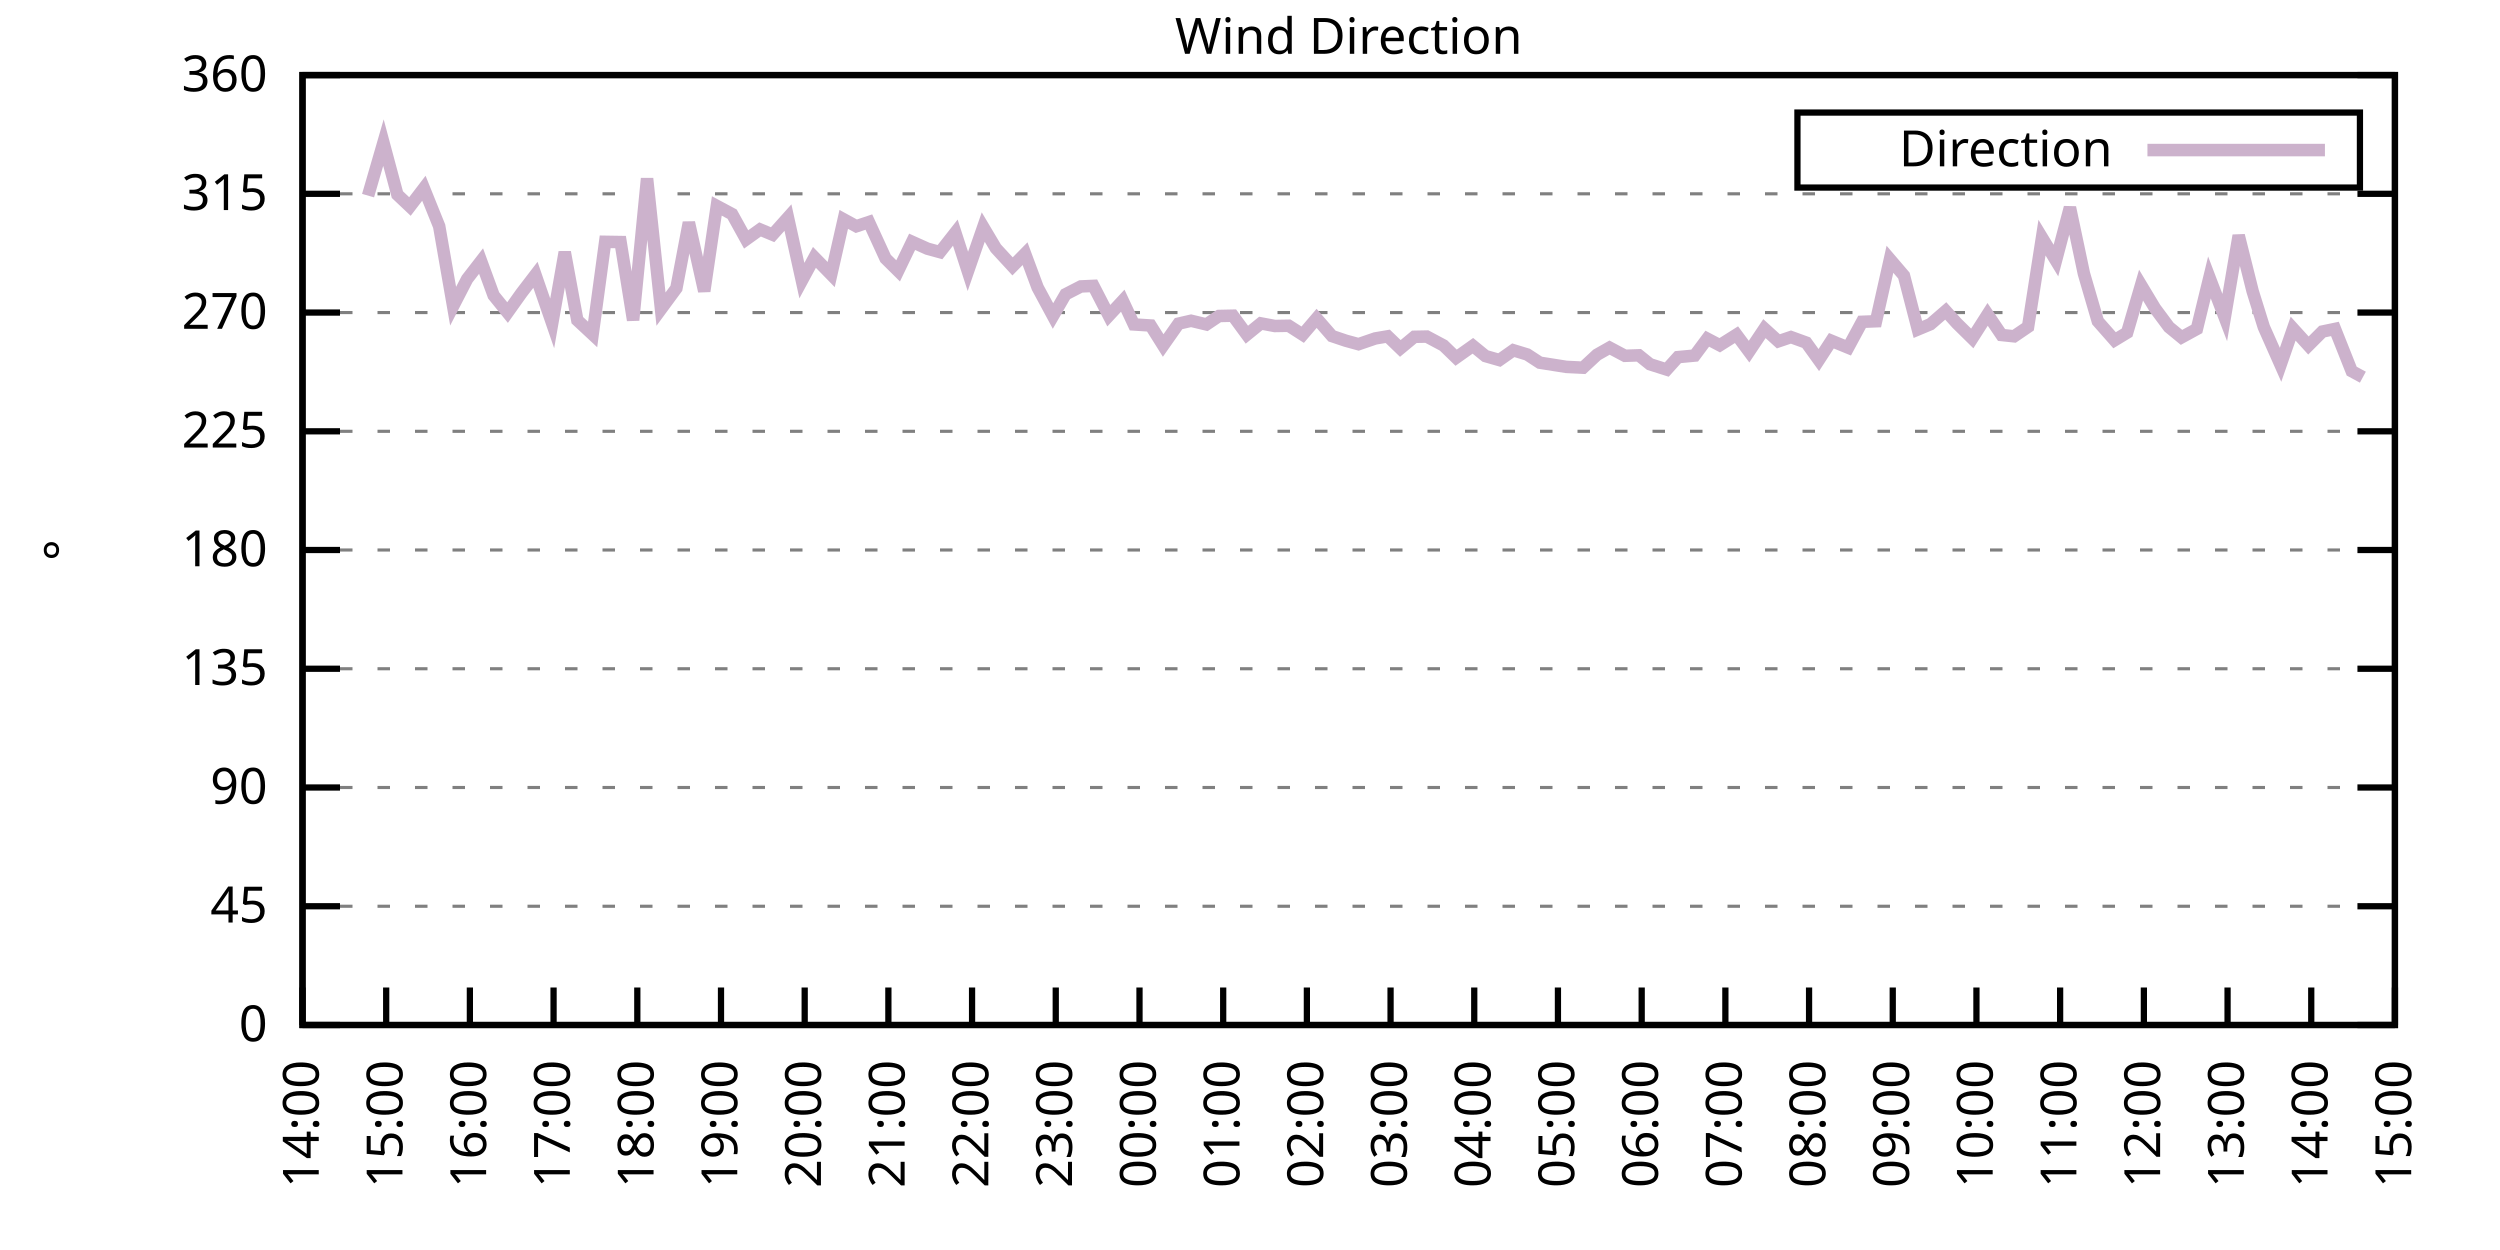
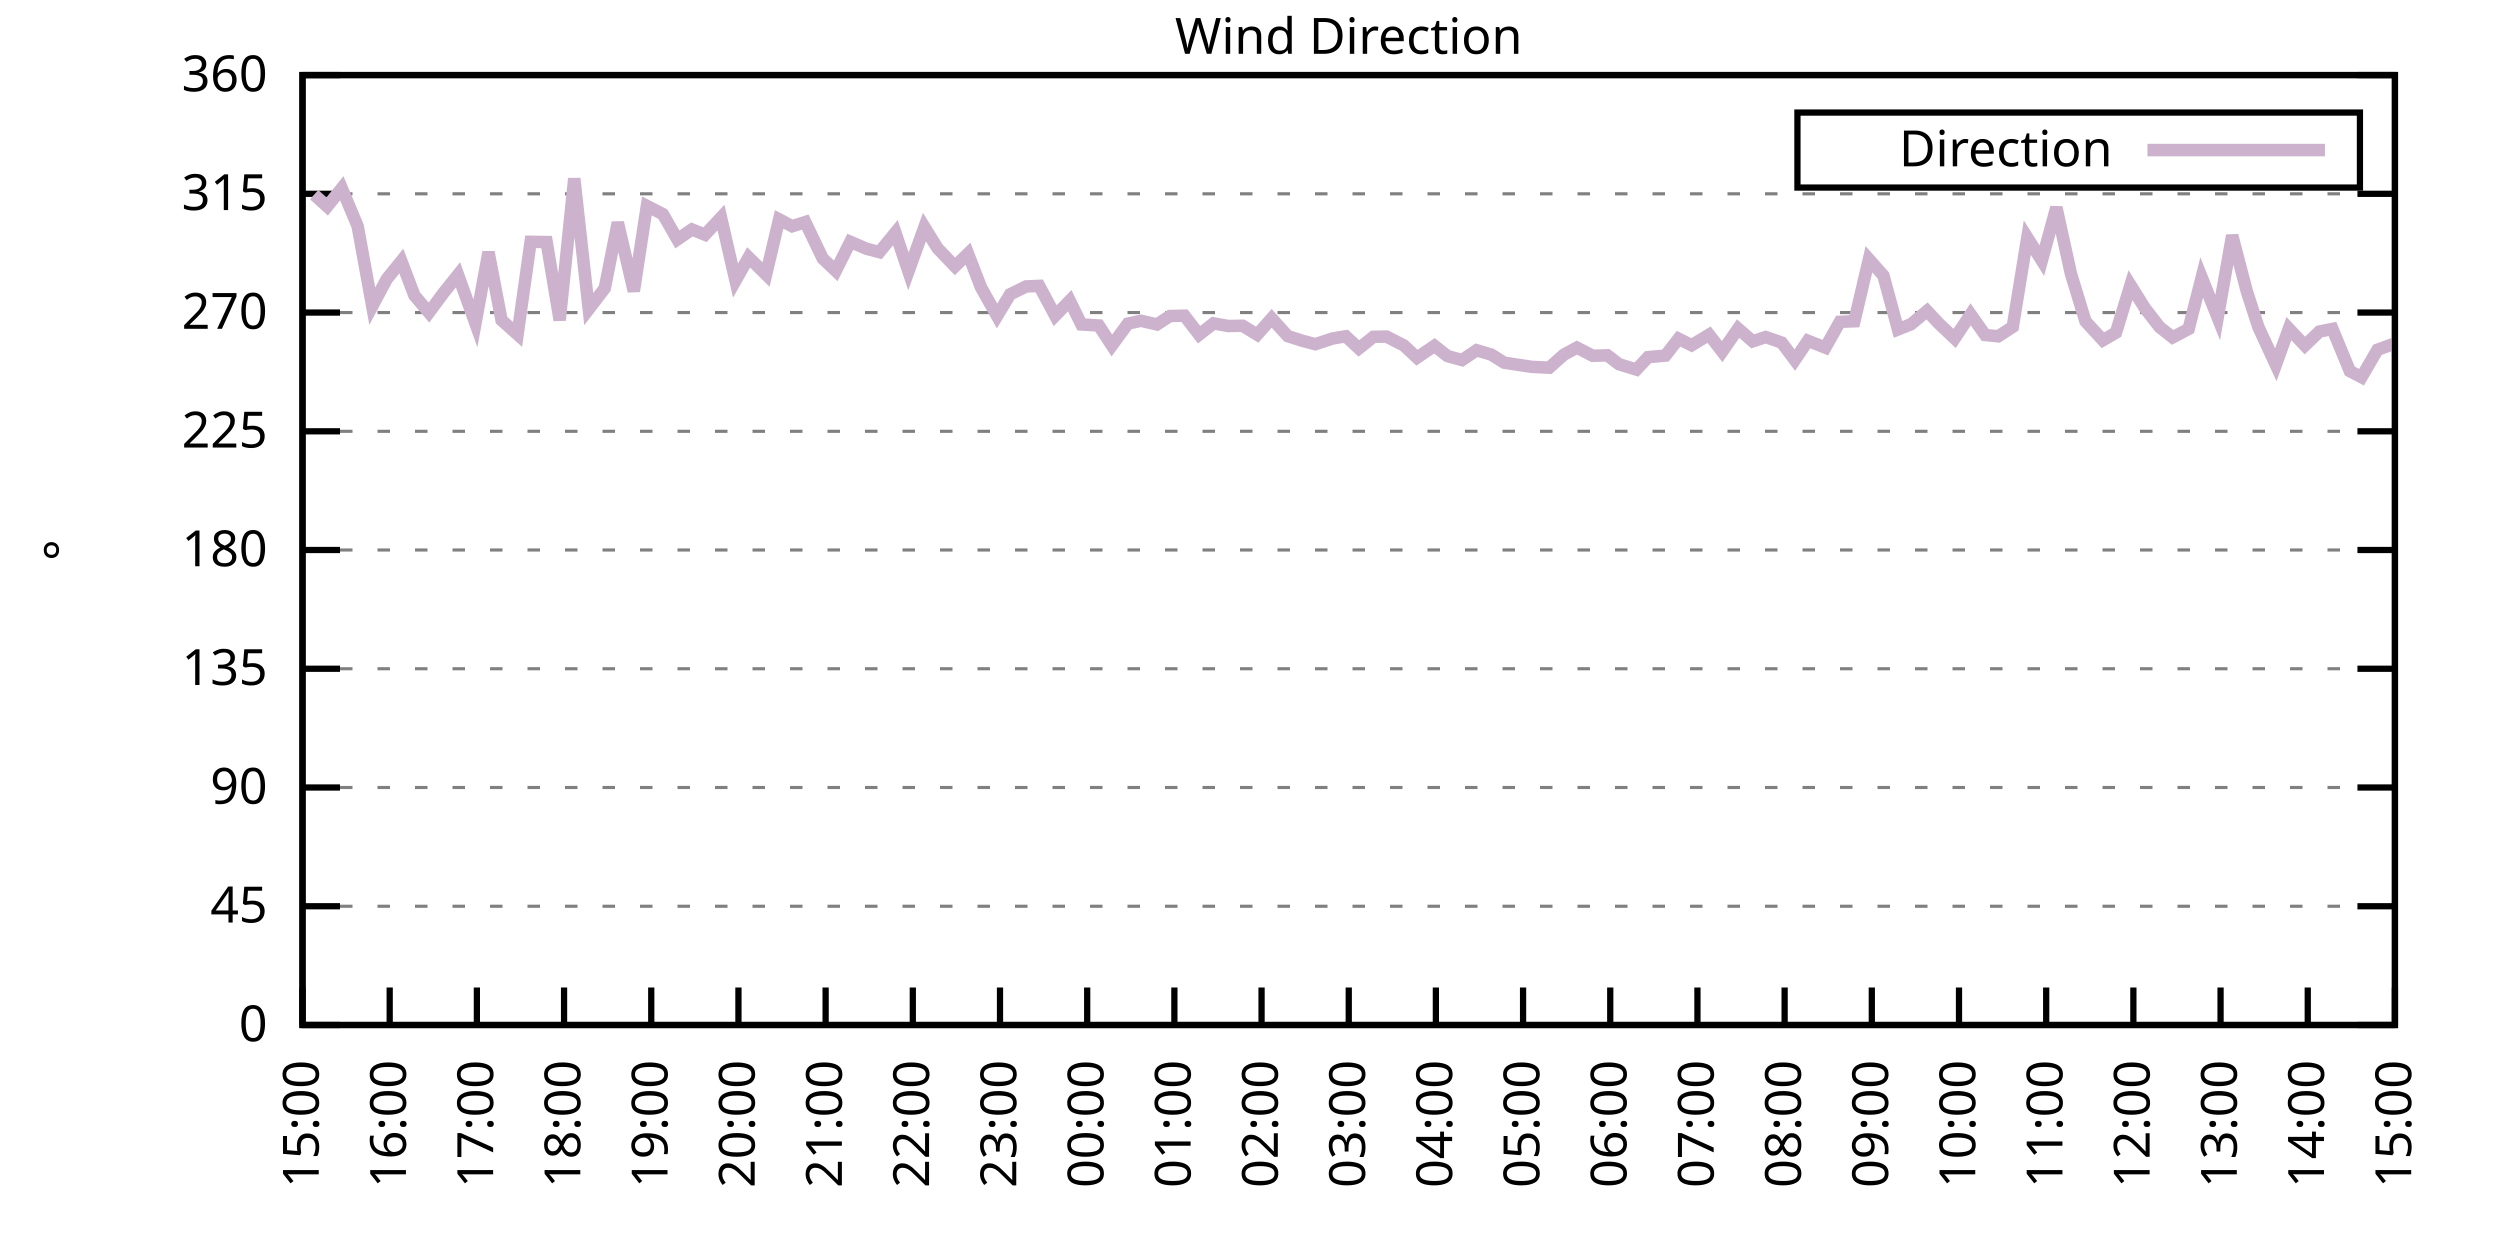
<svg xmlns="http://www.w3.org/2000/svg" xmlns:xlink="http://www.w3.org/1999/xlink" width="400" height="200" viewBox="0 0 400 200">
  <g id="gnuplot_canvas">
    <rect x="0" y="0" width="400" height="200" fill="none" />
    <defs>
      <circle id="gpDot" r="0.5" stroke-width="0.5" stroke="currentColor" />
      <path id="gpPt0" stroke-width="0.333" stroke="currentColor" d="M-1,0 h2 M0,-1 v2" />
      <path id="gpPt1" stroke-width="0.333" stroke="currentColor" d="M-1,-1 L1,1 M1,-1 L-1,1" />
      <path id="gpPt2" stroke-width="0.333" stroke="currentColor" d="M-1,0 L1,0 M0,-1 L0,1 M-1,-1 L1,1 M-1,1 L1,-1" />
      <rect id="gpPt3" stroke-width="0.333" stroke="currentColor" x="-1" y="-1" width="2" height="2" />
      <rect id="gpPt4" stroke-width="0.333" stroke="currentColor" fill="currentColor" x="-1" y="-1" width="2" height="2" />
      <circle id="gpPt5" stroke-width="0.333" stroke="currentColor" cx="0" cy="0" r="1" />
      <use xlink:href="#gpPt5" id="gpPt6" fill="currentColor" stroke="none" />
      <path id="gpPt7" stroke-width="0.333" stroke="currentColor" d="M0,-1.33 L-1.33,0.67 L1.33,0.67 z" />
      <use xlink:href="#gpPt7" id="gpPt8" fill="currentColor" stroke="none" />
      <use xlink:href="#gpPt7" id="gpPt9" stroke="currentColor" transform="rotate(180)" />
      <use xlink:href="#gpPt9" id="gpPt10" fill="currentColor" stroke="none" />
      <use xlink:href="#gpPt3" id="gpPt11" stroke="currentColor" transform="rotate(45)" />
      <use xlink:href="#gpPt11" id="gpPt12" fill="currentColor" stroke="none" />
      <path id="gpPt13" stroke-width="0.333" stroke="currentColor" d="M0,1.330 L1.265,0.411 L0.782,-1.067 L-0.782,-1.076 L-1.265,0.411 z" />
      <use xlink:href="#gpPt13" id="gpPt14" fill="currentColor" stroke="none" />
      <filter id="textbox" filterUnits="objectBoundingBox" x="0" y="0" height="1" width="1">
        <feFlood flood-color="white" flood-opacity="1" result="bgnd" />
        <feComposite in="SourceGraphic" in2="bgnd" operator="atop" />
      </filter>
      <filter id="greybox" filterUnits="objectBoundingBox" x="0" y="0" height="1" width="1">
        <feFlood flood-color="lightgrey" flood-opacity="1" result="grey" />
        <feComposite in="SourceGraphic" in2="grey" operator="atop" />
      </filter>
    </defs>
    <g fill="none" color="white" stroke="currentColor" stroke-width="1.00" stroke-linecap="butt" stroke-linejoin="miter">
</g>
    <g fill="none" color="black" stroke="currentColor" stroke-width="1.00" stroke-linecap="butt" stroke-linejoin="miter">
      <g stroke="none" shape-rendering="crispEdges">
        <polygon fill="rgb(255, 255, 255)" points="48.40,164.00 383.18,164.00 383.18,12.02 48.40,12.02 " />
      </g>
    </g>
    <g fill="none" color="black" stroke="currentColor" stroke-width="1.00" stroke-linecap="butt" stroke-linejoin="miter">
</g>
    <g fill="none" color="black" stroke="black" stroke-width="0.50" stroke-linecap="butt" stroke-linejoin="miter">
</g>
    <g fill="none" color="gray" stroke="currentColor" stroke-width="0.50" stroke-linecap="butt" stroke-linejoin="miter">
      <path stroke="gray" stroke-dasharray="2,4" class="gridline" d="M48.40,164.00 L383.19,164.00  " />
    </g>
    <g fill="none" color="gray" stroke="gray" stroke-width="1.00" stroke-linecap="butt" stroke-linejoin="miter">
</g>
    <g fill="none" color="black" stroke="currentColor" stroke-width="1.00" stroke-linecap="butt" stroke-linejoin="miter">
      <path stroke="black" d="M48.40,164.00 L54.40,164.00 M383.19,164.00 L377.19,164.00  " />
      <g transform="translate(42.80,166.60)" stroke="none" fill="black" font-family="Sans" font-size="8.00" text-anchor="end">
        <text>
          <tspan font-family="Sans"> 0</tspan>
        </text>
      </g>
    </g>
    <g fill="none" color="black" stroke="currentColor" stroke-width="1.00" stroke-linecap="butt" stroke-linejoin="miter">
</g>
    <g fill="none" color="black" stroke="black" stroke-width="0.50" stroke-linecap="butt" stroke-linejoin="miter">
</g>
    <g fill="none" color="gray" stroke="currentColor" stroke-width="0.50" stroke-linecap="butt" stroke-linejoin="miter">
      <path stroke="gray" stroke-dasharray="2,4" class="gridline" d="M48.40,145.00 L383.19,145.00  " />
    </g>
    <g fill="none" color="gray" stroke="gray" stroke-width="1.00" stroke-linecap="butt" stroke-linejoin="miter">
</g>
    <g fill="none" color="black" stroke="currentColor" stroke-width="1.00" stroke-linecap="butt" stroke-linejoin="miter">
      <path stroke="black" d="M48.40,145.00 L54.40,145.00 M383.19,145.00 L377.19,145.00  " />
      <g transform="translate(42.80,147.60)" stroke="none" fill="black" font-family="Sans" font-size="8.00" text-anchor="end">
        <text>
          <tspan font-family="Sans"> 45</tspan>
        </text>
      </g>
    </g>
    <g fill="none" color="black" stroke="currentColor" stroke-width="1.00" stroke-linecap="butt" stroke-linejoin="miter">
</g>
    <g fill="none" color="black" stroke="black" stroke-width="0.50" stroke-linecap="butt" stroke-linejoin="miter">
</g>
    <g fill="none" color="gray" stroke="currentColor" stroke-width="0.50" stroke-linecap="butt" stroke-linejoin="miter">
      <path stroke="gray" stroke-dasharray="2,4" class="gridline" d="M48.40,126.00 L383.19,126.00  " />
    </g>
    <g fill="none" color="gray" stroke="gray" stroke-width="1.00" stroke-linecap="butt" stroke-linejoin="miter">
</g>
    <g fill="none" color="black" stroke="currentColor" stroke-width="1.00" stroke-linecap="butt" stroke-linejoin="miter">
      <path stroke="black" d="M48.40,126.00 L54.40,126.00 M383.19,126.00 L377.19,126.00  " />
      <g transform="translate(42.80,128.60)" stroke="none" fill="black" font-family="Sans" font-size="8.00" text-anchor="end">
        <text>
          <tspan font-family="Sans"> 90</tspan>
        </text>
      </g>
    </g>
    <g fill="none" color="black" stroke="currentColor" stroke-width="1.00" stroke-linecap="butt" stroke-linejoin="miter">
</g>
    <g fill="none" color="black" stroke="black" stroke-width="0.50" stroke-linecap="butt" stroke-linejoin="miter">
</g>
    <g fill="none" color="gray" stroke="currentColor" stroke-width="0.50" stroke-linecap="butt" stroke-linejoin="miter">
      <path stroke="gray" stroke-dasharray="2,4" class="gridline" d="M48.40,107.00 L383.19,107.00  " />
    </g>
    <g fill="none" color="gray" stroke="gray" stroke-width="1.00" stroke-linecap="butt" stroke-linejoin="miter">
</g>
    <g fill="none" color="black" stroke="currentColor" stroke-width="1.00" stroke-linecap="butt" stroke-linejoin="miter">
      <path stroke="black" d="M48.40,107.00 L54.40,107.00 M383.19,107.00 L377.19,107.00  " />
      <g transform="translate(42.80,109.60)" stroke="none" fill="black" font-family="Sans" font-size="8.00" text-anchor="end">
        <text>
          <tspan font-family="Sans"> 135</tspan>
        </text>
      </g>
    </g>
    <g fill="none" color="black" stroke="currentColor" stroke-width="1.00" stroke-linecap="butt" stroke-linejoin="miter">
</g>
    <g fill="none" color="black" stroke="black" stroke-width="0.50" stroke-linecap="butt" stroke-linejoin="miter">
</g>
    <g fill="none" color="gray" stroke="currentColor" stroke-width="0.50" stroke-linecap="butt" stroke-linejoin="miter">
      <path stroke="gray" stroke-dasharray="2,4" class="gridline" d="M48.40,88.00 L383.19,88.00  " />
    </g>
    <g fill="none" color="gray" stroke="gray" stroke-width="1.00" stroke-linecap="butt" stroke-linejoin="miter">
</g>
    <g fill="none" color="black" stroke="currentColor" stroke-width="1.00" stroke-linecap="butt" stroke-linejoin="miter">
      <path stroke="black" d="M48.40,88.00 L54.40,88.00 M383.19,88.00 L377.19,88.00  " />
      <g transform="translate(42.80,90.60)" stroke="none" fill="black" font-family="Sans" font-size="8.00" text-anchor="end">
        <text>
          <tspan font-family="Sans"> 180</tspan>
        </text>
      </g>
    </g>
    <g fill="none" color="black" stroke="currentColor" stroke-width="1.00" stroke-linecap="butt" stroke-linejoin="miter">
</g>
    <g fill="none" color="black" stroke="black" stroke-width="0.50" stroke-linecap="butt" stroke-linejoin="miter">
</g>
    <g fill="none" color="gray" stroke="currentColor" stroke-width="0.50" stroke-linecap="butt" stroke-linejoin="miter">
      <path stroke="gray" stroke-dasharray="2,4" class="gridline" d="M48.40,69.01 L383.19,69.01  " />
    </g>
    <g fill="none" color="gray" stroke="gray" stroke-width="1.00" stroke-linecap="butt" stroke-linejoin="miter">
</g>
    <g fill="none" color="black" stroke="currentColor" stroke-width="1.00" stroke-linecap="butt" stroke-linejoin="miter">
      <path stroke="black" d="M48.40,69.01 L54.40,69.01 M383.19,69.01 L377.19,69.01  " />
      <g transform="translate(42.80,71.61)" stroke="none" fill="black" font-family="Sans" font-size="8.00" text-anchor="end">
        <text>
          <tspan font-family="Sans"> 225</tspan>
        </text>
      </g>
    </g>
    <g fill="none" color="black" stroke="currentColor" stroke-width="1.00" stroke-linecap="butt" stroke-linejoin="miter">
</g>
    <g fill="none" color="black" stroke="black" stroke-width="0.50" stroke-linecap="butt" stroke-linejoin="miter">
</g>
    <g fill="none" color="gray" stroke="currentColor" stroke-width="0.50" stroke-linecap="butt" stroke-linejoin="miter">
      <path stroke="gray" stroke-dasharray="2,4" class="gridline" d="M48.40,50.01 L383.19,50.01  " />
    </g>
    <g fill="none" color="gray" stroke="gray" stroke-width="1.00" stroke-linecap="butt" stroke-linejoin="miter">
</g>
    <g fill="none" color="black" stroke="currentColor" stroke-width="1.00" stroke-linecap="butt" stroke-linejoin="miter">
      <path stroke="black" d="M48.40,50.01 L54.40,50.01 M383.19,50.01 L377.19,50.01  " />
      <g transform="translate(42.80,52.61)" stroke="none" fill="black" font-family="Sans" font-size="8.00" text-anchor="end">
        <text>
          <tspan font-family="Sans"> 270</tspan>
        </text>
      </g>
    </g>
    <g fill="none" color="black" stroke="currentColor" stroke-width="1.00" stroke-linecap="butt" stroke-linejoin="miter">
</g>
    <g fill="none" color="black" stroke="black" stroke-width="0.50" stroke-linecap="butt" stroke-linejoin="miter">
</g>
    <g fill="none" color="gray" stroke="currentColor" stroke-width="0.50" stroke-linecap="butt" stroke-linejoin="miter">
      <path stroke="gray" stroke-dasharray="2,4" class="gridline" d="M48.40,31.01 L383.19,31.01  " />
    </g>
    <g fill="none" color="gray" stroke="gray" stroke-width="1.00" stroke-linecap="butt" stroke-linejoin="miter">
</g>
    <g fill="none" color="black" stroke="currentColor" stroke-width="1.00" stroke-linecap="butt" stroke-linejoin="miter">
      <path stroke="black" d="M48.40,31.01 L54.40,31.01 M383.19,31.01 L377.19,31.01  " />
      <g transform="translate(42.80,33.61)" stroke="none" fill="black" font-family="Sans" font-size="8.00" text-anchor="end">
        <text>
          <tspan font-family="Sans"> 315</tspan>
        </text>
      </g>
    </g>
    <g fill="none" color="black" stroke="currentColor" stroke-width="1.00" stroke-linecap="butt" stroke-linejoin="miter">
</g>
    <g fill="none" color="black" stroke="black" stroke-width="0.50" stroke-linecap="butt" stroke-linejoin="miter">
</g>
    <g fill="none" color="gray" stroke="currentColor" stroke-width="0.50" stroke-linecap="butt" stroke-linejoin="miter">
      <path stroke="gray" stroke-dasharray="2,4" class="gridline" d="M48.40,12.01 L383.19,12.01  " />
    </g>
    <g fill="none" color="gray" stroke="gray" stroke-width="1.00" stroke-linecap="butt" stroke-linejoin="miter">
</g>
    <g fill="none" color="black" stroke="currentColor" stroke-width="1.00" stroke-linecap="butt" stroke-linejoin="miter">
      <path stroke="black" d="M48.40,12.01 L54.40,12.01 M383.19,12.01 L377.19,12.01  " />
      <g transform="translate(42.80,14.61)" stroke="none" fill="black" font-family="Sans" font-size="8.00" text-anchor="end">
        <text>
          <tspan font-family="Sans"> 360</tspan>
        </text>
      </g>
    </g>
    <g fill="none" color="black" stroke="currentColor" stroke-width="1.00" stroke-linecap="butt" stroke-linejoin="miter">
      <path stroke="black" d="M48.40,164.00 L48.40,158.00  " />
      <g transform="translate(51.00,169.60) rotate(270.00)" stroke="none" fill="black" font-family="Sans" font-size="8.00" text-anchor="end">
        <text>
-           <tspan font-family="Sans">14:00</tspan>
-         </text>
-       </g>
-     </g>
-     <g fill="none" color="black" stroke="currentColor" stroke-width="1.00" stroke-linecap="butt" stroke-linejoin="miter">
-       <path stroke="black" d="M61.79,164.00 L61.79,158.00  " />
-       <g transform="translate(64.39,169.60) rotate(270.00)" stroke="none" fill="black" font-family="Sans" font-size="8.00" text-anchor="end">
-         <text>
          <tspan font-family="Sans">15:00</tspan>
        </text>
      </g>
    </g>
    <g fill="none" color="black" stroke="currentColor" stroke-width="1.00" stroke-linecap="butt" stroke-linejoin="miter">
-       <path stroke="black" d="M75.18,164.00 L75.18,158.00  " />
-       <g transform="translate(77.78,169.60) rotate(270.00)" stroke="none" fill="black" font-family="Sans" font-size="8.00" text-anchor="end">
+       <path stroke="black" d="M62.35,164.00 L62.35,158.00  " />
+       <g transform="translate(64.95,169.60) rotate(270.00)" stroke="none" fill="black" font-family="Sans" font-size="8.00" text-anchor="end">
        <text>
          <tspan font-family="Sans">16:00</tspan>
        </text>
      </g>
    </g>
    <g fill="none" color="black" stroke="currentColor" stroke-width="1.00" stroke-linecap="butt" stroke-linejoin="miter">
-       <path stroke="black" d="M88.57,164.00 L88.57,158.00  " />
-       <g transform="translate(91.17,169.60) rotate(270.00)" stroke="none" fill="black" font-family="Sans" font-size="8.00" text-anchor="end">
+       <path stroke="black" d="M76.30,164.00 L76.30,158.00  " />
+       <g transform="translate(78.90,169.60) rotate(270.00)" stroke="none" fill="black" font-family="Sans" font-size="8.00" text-anchor="end">
        <text>
          <tspan font-family="Sans">17:00</tspan>
        </text>
      </g>
    </g>
    <g fill="none" color="black" stroke="currentColor" stroke-width="1.00" stroke-linecap="butt" stroke-linejoin="miter">
-       <path stroke="black" d="M101.97,164.00 L101.97,158.00  " />
-       <g transform="translate(104.57,169.60) rotate(270.00)" stroke="none" fill="black" font-family="Sans" font-size="8.00" text-anchor="end">
+       <path stroke="black" d="M90.25,164.00 L90.25,158.00  " />
+       <g transform="translate(92.85,169.60) rotate(270.00)" stroke="none" fill="black" font-family="Sans" font-size="8.00" text-anchor="end">
        <text>
          <tspan font-family="Sans">18:00</tspan>
        </text>
      </g>
    </g>
    <g fill="none" color="black" stroke="currentColor" stroke-width="1.00" stroke-linecap="butt" stroke-linejoin="miter">
-       <path stroke="black" d="M115.36,164.00 L115.36,158.00  " />
-       <g transform="translate(117.96,169.60) rotate(270.00)" stroke="none" fill="black" font-family="Sans" font-size="8.00" text-anchor="end">
+       <path stroke="black" d="M104.20,164.00 L104.20,158.00  " />
+       <g transform="translate(106.80,169.60) rotate(270.00)" stroke="none" fill="black" font-family="Sans" font-size="8.00" text-anchor="end">
        <text>
          <tspan font-family="Sans">19:00</tspan>
        </text>
      </g>
    </g>
    <g fill="none" color="black" stroke="currentColor" stroke-width="1.00" stroke-linecap="butt" stroke-linejoin="miter">
-       <path stroke="black" d="M128.75,164.00 L128.75,158.00  " />
-       <g transform="translate(131.35,169.60) rotate(270.00)" stroke="none" fill="black" font-family="Sans" font-size="8.00" text-anchor="end">
+       <path stroke="black" d="M118.15,164.00 L118.15,158.00  " />
+       <g transform="translate(120.75,169.60) rotate(270.00)" stroke="none" fill="black" font-family="Sans" font-size="8.00" text-anchor="end">
        <text>
          <tspan font-family="Sans">20:00</tspan>
        </text>
      </g>
    </g>
    <g fill="none" color="black" stroke="currentColor" stroke-width="1.00" stroke-linecap="butt" stroke-linejoin="miter">
-       <path stroke="black" d="M142.14,164.00 L142.14,158.00  " />
-       <g transform="translate(144.74,169.60) rotate(270.00)" stroke="none" fill="black" font-family="Sans" font-size="8.00" text-anchor="end">
+       <path stroke="black" d="M132.10,164.00 L132.10,158.00  " />
+       <g transform="translate(134.70,169.60) rotate(270.00)" stroke="none" fill="black" font-family="Sans" font-size="8.00" text-anchor="end">
        <text>
          <tspan font-family="Sans">21:00</tspan>
        </text>
      </g>
    </g>
    <g fill="none" color="black" stroke="currentColor" stroke-width="1.00" stroke-linecap="butt" stroke-linejoin="miter">
-       <path stroke="black" d="M155.53,164.00 L155.53,158.00  " />
-       <g transform="translate(158.13,169.60) rotate(270.00)" stroke="none" fill="black" font-family="Sans" font-size="8.00" text-anchor="end">
+       <path stroke="black" d="M146.05,164.00 L146.05,158.00  " />
+       <g transform="translate(148.65,169.60) rotate(270.00)" stroke="none" fill="black" font-family="Sans" font-size="8.00" text-anchor="end">
        <text>
          <tspan font-family="Sans">22:00</tspan>
        </text>
      </g>
    </g>
    <g fill="none" color="black" stroke="currentColor" stroke-width="1.00" stroke-linecap="butt" stroke-linejoin="miter">
-       <path stroke="black" d="M168.92,164.00 L168.92,158.00  " />
-       <g transform="translate(171.52,169.60) rotate(270.00)" stroke="none" fill="black" font-family="Sans" font-size="8.00" text-anchor="end">
+       <path stroke="black" d="M160.00,164.00 L160.00,158.00  " />
+       <g transform="translate(162.60,169.60) rotate(270.00)" stroke="none" fill="black" font-family="Sans" font-size="8.00" text-anchor="end">
        <text>
          <tspan font-family="Sans">23:00</tspan>
        </text>
      </g>
    </g>
    <g fill="none" color="black" stroke="currentColor" stroke-width="1.00" stroke-linecap="butt" stroke-linejoin="miter">
-       <path stroke="black" d="M182.32,164.00 L182.32,158.00  " />
-       <g transform="translate(184.92,169.60) rotate(270.00)" stroke="none" fill="black" font-family="Sans" font-size="8.00" text-anchor="end">
+       <path stroke="black" d="M173.95,164.00 L173.95,158.00  " />
+       <g transform="translate(176.55,169.60) rotate(270.00)" stroke="none" fill="black" font-family="Sans" font-size="8.00" text-anchor="end">
        <text>
          <tspan font-family="Sans">00:00</tspan>
        </text>
      </g>
    </g>
    <g fill="none" color="black" stroke="currentColor" stroke-width="1.00" stroke-linecap="butt" stroke-linejoin="miter">
-       <path stroke="black" d="M195.71,164.00 L195.71,158.00  " />
-       <g transform="translate(198.31,169.60) rotate(270.00)" stroke="none" fill="black" font-family="Sans" font-size="8.00" text-anchor="end">
+       <path stroke="black" d="M187.90,164.00 L187.90,158.00  " />
+       <g transform="translate(190.50,169.60) rotate(270.00)" stroke="none" fill="black" font-family="Sans" font-size="8.00" text-anchor="end">
        <text>
          <tspan font-family="Sans">01:00</tspan>
        </text>
      </g>
    </g>
    <g fill="none" color="black" stroke="currentColor" stroke-width="1.00" stroke-linecap="butt" stroke-linejoin="miter">
-       <path stroke="black" d="M209.10,164.00 L209.10,158.00  " />
-       <g transform="translate(211.70,169.60) rotate(270.00)" stroke="none" fill="black" font-family="Sans" font-size="8.00" text-anchor="end">
+       <path stroke="black" d="M201.85,164.00 L201.85,158.00  " />
+       <g transform="translate(204.45,169.60) rotate(270.00)" stroke="none" fill="black" font-family="Sans" font-size="8.00" text-anchor="end">
        <text>
          <tspan font-family="Sans">02:00</tspan>
        </text>
      </g>
    </g>
    <g fill="none" color="black" stroke="currentColor" stroke-width="1.00" stroke-linecap="butt" stroke-linejoin="miter">
-       <path stroke="black" d="M222.49,164.00 L222.49,158.00  " />
-       <g transform="translate(225.09,169.60) rotate(270.00)" stroke="none" fill="black" font-family="Sans" font-size="8.00" text-anchor="end">
+       <path stroke="black" d="M215.80,164.00 L215.80,158.00  " />
+       <g transform="translate(218.40,169.60) rotate(270.00)" stroke="none" fill="black" font-family="Sans" font-size="8.00" text-anchor="end">
        <text>
          <tspan font-family="Sans">03:00</tspan>
        </text>
      </g>
    </g>
    <g fill="none" color="black" stroke="currentColor" stroke-width="1.00" stroke-linecap="butt" stroke-linejoin="miter">
-       <path stroke="black" d="M235.88,164.00 L235.88,158.00  " />
-       <g transform="translate(238.48,169.60) rotate(270.00)" stroke="none" fill="black" font-family="Sans" font-size="8.00" text-anchor="end">
+       <path stroke="black" d="M229.74,164.00 L229.74,158.00  " />
+       <g transform="translate(232.34,169.60) rotate(270.00)" stroke="none" fill="black" font-family="Sans" font-size="8.00" text-anchor="end">
        <text>
          <tspan font-family="Sans">04:00</tspan>
        </text>
      </g>
    </g>
    <g fill="none" color="black" stroke="currentColor" stroke-width="1.00" stroke-linecap="butt" stroke-linejoin="miter">
-       <path stroke="black" d="M249.27,164.00 L249.27,158.00  " />
-       <g transform="translate(251.87,169.60) rotate(270.00)" stroke="none" fill="black" font-family="Sans" font-size="8.00" text-anchor="end">
+       <path stroke="black" d="M243.69,164.00 L243.69,158.00  " />
+       <g transform="translate(246.29,169.60) rotate(270.00)" stroke="none" fill="black" font-family="Sans" font-size="8.00" text-anchor="end">
        <text>
          <tspan font-family="Sans">05:00</tspan>
        </text>
      </g>
    </g>
    <g fill="none" color="black" stroke="currentColor" stroke-width="1.00" stroke-linecap="butt" stroke-linejoin="miter">
-       <path stroke="black" d="M262.67,164.00 L262.67,158.00  " />
-       <g transform="translate(265.27,169.60) rotate(270.00)" stroke="none" fill="black" font-family="Sans" font-size="8.00" text-anchor="end">
+       <path stroke="black" d="M257.64,164.00 L257.64,158.00  " />
+       <g transform="translate(260.24,169.60) rotate(270.00)" stroke="none" fill="black" font-family="Sans" font-size="8.00" text-anchor="end">
        <text>
          <tspan font-family="Sans">06:00</tspan>
        </text>
      </g>
    </g>
    <g fill="none" color="black" stroke="currentColor" stroke-width="1.00" stroke-linecap="butt" stroke-linejoin="miter">
-       <path stroke="black" d="M276.06,164.00 L276.06,158.00  " />
-       <g transform="translate(278.66,169.60) rotate(270.00)" stroke="none" fill="black" font-family="Sans" font-size="8.00" text-anchor="end">
+       <path stroke="black" d="M271.59,164.00 L271.59,158.00  " />
+       <g transform="translate(274.19,169.60) rotate(270.00)" stroke="none" fill="black" font-family="Sans" font-size="8.00" text-anchor="end">
        <text>
          <tspan font-family="Sans">07:00</tspan>
        </text>
      </g>
    </g>
    <g fill="none" color="black" stroke="currentColor" stroke-width="1.00" stroke-linecap="butt" stroke-linejoin="miter">
-       <path stroke="black" d="M289.45,164.00 L289.45,158.00  " />
-       <g transform="translate(292.05,169.60) rotate(270.00)" stroke="none" fill="black" font-family="Sans" font-size="8.00" text-anchor="end">
+       <path stroke="black" d="M285.54,164.00 L285.54,158.00  " />
+       <g transform="translate(288.14,169.60) rotate(270.00)" stroke="none" fill="black" font-family="Sans" font-size="8.00" text-anchor="end">
        <text>
          <tspan font-family="Sans">08:00</tspan>
        </text>
      </g>
    </g>
    <g fill="none" color="black" stroke="currentColor" stroke-width="1.00" stroke-linecap="butt" stroke-linejoin="miter">
-       <path stroke="black" d="M302.84,164.00 L302.84,158.00  " />
-       <g transform="translate(305.44,169.60) rotate(270.00)" stroke="none" fill="black" font-family="Sans" font-size="8.00" text-anchor="end">
+       <path stroke="black" d="M299.49,164.00 L299.49,158.00  " />
+       <g transform="translate(302.09,169.60) rotate(270.00)" stroke="none" fill="black" font-family="Sans" font-size="8.00" text-anchor="end">
        <text>
          <tspan font-family="Sans">09:00</tspan>
        </text>
      </g>
    </g>
    <g fill="none" color="black" stroke="currentColor" stroke-width="1.00" stroke-linecap="butt" stroke-linejoin="miter">
-       <path stroke="black" d="M316.23,164.00 L316.23,158.00  " />
-       <g transform="translate(318.83,169.60) rotate(270.00)" stroke="none" fill="black" font-family="Sans" font-size="8.00" text-anchor="end">
+       <path stroke="black" d="M313.44,164.00 L313.44,158.00  " />
+       <g transform="translate(316.04,169.60) rotate(270.00)" stroke="none" fill="black" font-family="Sans" font-size="8.00" text-anchor="end">
        <text>
          <tspan font-family="Sans">10:00</tspan>
        </text>
      </g>
    </g>
    <g fill="none" color="black" stroke="currentColor" stroke-width="1.00" stroke-linecap="butt" stroke-linejoin="miter">
-       <path stroke="black" d="M329.62,164.00 L329.62,158.00  " />
-       <g transform="translate(332.22,169.60) rotate(270.00)" stroke="none" fill="black" font-family="Sans" font-size="8.00" text-anchor="end">
+       <path stroke="black" d="M327.39,164.00 L327.39,158.00  " />
+       <g transform="translate(329.99,169.60) rotate(270.00)" stroke="none" fill="black" font-family="Sans" font-size="8.00" text-anchor="end">
        <text>
          <tspan font-family="Sans">11:00</tspan>
        </text>
      </g>
    </g>
    <g fill="none" color="black" stroke="currentColor" stroke-width="1.00" stroke-linecap="butt" stroke-linejoin="miter">
-       <path stroke="black" d="M343.02,164.00 L343.02,158.00  " />
-       <g transform="translate(345.62,169.60) rotate(270.00)" stroke="none" fill="black" font-family="Sans" font-size="8.00" text-anchor="end">
+       <path stroke="black" d="M341.34,164.00 L341.34,158.00  " />
+       <g transform="translate(343.94,169.60) rotate(270.00)" stroke="none" fill="black" font-family="Sans" font-size="8.00" text-anchor="end">
        <text>
          <tspan font-family="Sans">12:00</tspan>
        </text>
      </g>
    </g>
    <g fill="none" color="black" stroke="currentColor" stroke-width="1.00" stroke-linecap="butt" stroke-linejoin="miter">
-       <path stroke="black" d="M356.41,164.00 L356.41,158.00  " />
-       <g transform="translate(359.01,169.60) rotate(270.00)" stroke="none" fill="black" font-family="Sans" font-size="8.00" text-anchor="end">
+       <path stroke="black" d="M355.29,164.00 L355.29,158.00  " />
+       <g transform="translate(357.89,169.60) rotate(270.00)" stroke="none" fill="black" font-family="Sans" font-size="8.00" text-anchor="end">
        <text>
          <tspan font-family="Sans">13:00</tspan>
        </text>
      </g>
    </g>
    <g fill="none" color="black" stroke="currentColor" stroke-width="1.00" stroke-linecap="butt" stroke-linejoin="miter">
-       <path stroke="black" d="M369.80,164.00 L369.80,158.00  " />
-       <g transform="translate(372.40,169.60) rotate(270.00)" stroke="none" fill="black" font-family="Sans" font-size="8.00" text-anchor="end">
+       <path stroke="black" d="M369.24,164.00 L369.24,158.00  " />
+       <g transform="translate(371.84,169.60) rotate(270.00)" stroke="none" fill="black" font-family="Sans" font-size="8.00" text-anchor="end">
        <text>
          <tspan font-family="Sans">14:00</tspan>
        </text>
      </g>
    </g>
    <g fill="none" color="black" stroke="currentColor" stroke-width="1.00" stroke-linecap="butt" stroke-linejoin="miter">
      <path stroke="black" d="M383.19,164.00 L383.19,158.00  " />
      <g transform="translate(385.79,169.60) rotate(270.00)" stroke="none" fill="black" font-family="Sans" font-size="8.00" text-anchor="end">
        <text>
          <tspan font-family="Sans">15:00</tspan>
        </text>
      </g>
    </g>
    <g fill="none" color="black" stroke="currentColor" stroke-width="1.00" stroke-linecap="butt" stroke-linejoin="miter">
</g>
    <g fill="none" color="black" stroke="currentColor" stroke-width="1.00" stroke-linecap="butt" stroke-linejoin="miter">
      <path stroke="black" d="M48.40,12.01 L48.40,164.00 L383.19,164.00 L383.19,12.01 L48.40,12.01 Z  " />
    </g>
    <g fill="none" color="black" stroke="currentColor" stroke-width="1.00" stroke-linecap="butt" stroke-linejoin="miter">
</g>
    <g fill="none" color="black" stroke="currentColor" stroke-width="1.00" stroke-linecap="butt" stroke-linejoin="miter">
      <path stroke="black" d="M287.59,30.01 L287.59,18.01 L377.59,18.01 L377.59,30.01 L287.59,30.01 Z  " />
    </g>
    <g id="Wind_direction_plot_1">
      <g fill="none" color="white" stroke="black" stroke-width="2.00" stroke-linecap="butt" stroke-linejoin="miter">
</g>
      <g fill="none" color="black" stroke="currentColor" stroke-width="2.00" stroke-linecap="butt" stroke-linejoin="miter">
        <g transform="translate(337.99,26.61)" stroke="none" fill="black" font-family="Sans" font-size="8.00" text-anchor="end">
          <text>
            <tspan font-family="Sans">Direction</tspan>
          </text>
        </g>
      </g>
      <g fill="none" color="black" stroke="currentColor" stroke-width="2.00" stroke-linecap="butt" stroke-linejoin="miter">
-         <path stroke="rgb(204, 178, 204)" d="M343.59,24.01 L371.99,24.01 M58.89,31.30 L61.35,22.82 L63.58,31.14 L65.59,33.04 L67.82,30.12 L70.27,36.20   L72.50,48.99 L74.74,44.65 L76.97,41.77 L78.98,47.26 L81.21,50.01 L83.44,46.88 L85.67,43.97 L88.35,51.74   L90.36,40.34 L92.37,51.23 L94.82,53.51 L96.83,38.69 L99.29,38.73 L101.30,51.23 L103.53,28.56 L105.76,49.46   L108.22,46.12 L110.22,35.61 L112.68,46.59 L114.69,32.95 L117.14,34.26 L119.38,38.31 L121.61,36.71 L123.62,37.55   L126.07,34.81 L128.30,44.90 L130.31,41.18 L132.99,43.93 L135.00,35.10 L137.01,36.20 L139.02,35.53 L141.69,41.35   L143.70,43.34 L145.94,38.69 L148.39,39.79 L150.40,40.34 L152.85,37.22 L154.86,43.42 L157.32,36.33 L159.33,39.71   L162.01,42.62 L164.01,40.59 L166.02,46.00 L168.48,50.56 L170.49,47.09 L172.94,45.83 L174.95,45.74 L177.41,50.51   L179.64,48.11 L181.42,51.91 L184.10,52.08 L186.11,55.28 L188.57,51.78 L190.57,51.32 L193.03,51.91 L195.04,50.56   L197.27,50.51 L199.50,53.55 L201.73,51.74 L203.97,52.16 L206.20,52.12 L208.43,53.55 L210.66,50.94 L213.12,53.77   L215.35,54.52 L217.36,55.07 L220.04,54.15 L222.04,53.81 L224.05,55.75 L226.29,53.89 L228.29,53.85 L230.97,55.28   L232.98,57.23 L235.66,55.33 L237.67,56.97 L239.90,57.61 L242.13,56.04 L244.36,56.72 L246.37,58.03 L250.61,58.70   L253.29,58.83 L255.52,56.76 L257.53,55.62 L259.99,56.93 L262.22,56.85 L264.00,58.28 L266.68,59.13 L268.47,57.14   L271.15,56.89 L273.16,54.19 L275.16,55.24 L277.84,53.55 L279.85,56.26 L282.31,52.58 L284.54,54.61 L286.55,53.93   L289.00,54.82 L291.01,57.61 L293.02,54.52 L295.70,55.62 L297.93,51.49 L300.16,51.40 L302.39,41.48 L304.63,44.10   L306.86,52.71 L308.87,51.87 L311.32,49.75 L313.11,51.74 L315.56,54.15 L318.02,50.30 L320.25,53.60 L322.26,53.81   L324.49,52.29 L326.72,38.02 L328.95,41.69 L331.19,33.20 L333.42,43.76 L335.65,51.40 L338.33,54.44 L340.34,53.22   L342.57,45.62 L344.80,49.33 L347.03,52.33 L349.04,53.98 L351.50,52.63 L353.51,44.39 L355.96,50.81 L358.19,37.68   L360.42,46.59 L362.21,52.33 L364.89,58.37 L366.90,52.58 L369.35,55.28 L371.58,53.05 L373.59,52.63 L376.27,59.38   L378.06,60.35  " />
+         <path stroke="rgb(204, 178, 204)" d="M343.59,24.01 L371.99,24.01 M50.26,31.14 L52.35,33.04 L54.68,30.12 L57.23,36.20 L59.56,48.99 L61.88,44.65   L64.21,41.77 L66.30,47.26 L68.63,50.01 L70.95,46.88 L73.28,43.97 L76.07,51.74 L78.16,40.34 L80.25,51.23   L82.81,53.51 L84.90,38.69 L87.46,38.73 L89.55,51.23 L91.88,28.56 L94.20,49.46 L96.76,46.12 L98.85,35.61   L101.41,46.59 L103.50,32.95 L106.06,34.26 L108.38,38.31 L110.71,36.71 L112.80,37.55 L115.36,34.81 L117.68,44.90   L119.78,41.18 L122.57,43.93 L124.66,35.10 L126.75,36.20 L128.84,35.53 L131.63,41.35 L133.72,43.34 L136.05,38.69   L138.61,39.79 L140.70,40.34 L143.26,37.22 L145.35,43.42 L147.91,36.33 L150.00,39.71 L152.79,42.62 L154.88,40.59   L156.97,46.00 L159.53,50.56 L161.62,47.09 L164.18,45.83 L166.27,45.74 L168.83,50.51 L171.16,48.11 L173.02,51.91   L175.81,52.08 L177.90,55.28 L180.46,51.78 L182.55,51.32 L185.11,51.91 L187.20,50.56 L189.52,50.51 L191.85,53.55   L194.17,51.74 L196.50,52.16 L198.82,52.12 L201.15,53.55 L203.47,50.94 L206.03,53.77 L208.36,54.52 L210.45,55.07   L213.24,54.15 L215.33,53.81 L217.42,55.75 L219.75,53.89 L221.84,53.85 L224.63,55.28 L226.72,57.23 L229.51,55.33   L231.60,56.97 L233.93,57.61 L236.25,56.04 L238.58,56.72 L240.67,58.03 L245.09,58.70 L247.88,58.83 L250.20,56.76   L252.30,55.62 L254.85,56.93 L257.18,56.85 L259.04,58.28 L261.83,59.13 L263.69,57.14 L266.48,56.89 L268.57,54.19   L270.66,55.24 L273.45,53.55 L275.55,56.26 L278.10,52.58 L280.43,54.61 L282.52,53.93 L285.08,54.82 L287.17,57.61   L289.26,54.52 L292.05,55.62 L294.38,51.49 L296.70,51.40 L299.03,41.48 L301.35,44.10 L303.68,52.71 L305.77,51.87   L308.33,49.75 L310.19,51.74 L312.74,54.15 L315.30,50.30 L317.63,53.60 L319.72,53.81 L322.04,52.29 L324.37,38.02   L326.69,41.69 L329.02,33.20 L331.34,43.76 L333.67,51.40 L336.46,54.44 L338.55,53.22 L340.88,45.62 L343.20,49.33   L345.53,52.33 L347.62,53.98 L350.18,52.63 L352.27,44.39 L354.83,50.81 L357.15,37.68 L359.48,46.59 L361.34,52.33   L364.13,58.37 L366.22,52.58 L368.78,55.28 L371.10,53.05 L373.19,52.63 L375.98,59.38 L377.84,60.35 L380.40,55.96   L382.96,55.03  " />
      </g>
    </g>
    <g fill="none" color="black" stroke="currentColor" stroke-width="2.00" stroke-linecap="butt" stroke-linejoin="miter">
</g>
    <g fill="none" color="black" stroke="black" stroke-width="1.00" stroke-linecap="butt" stroke-linejoin="miter">
</g>
    <g fill="none" color="black" stroke="currentColor" stroke-width="1.00" stroke-linecap="butt" stroke-linejoin="miter">
      <path stroke="black" d="M48.40,12.01 L48.40,164.00 L383.19,164.00 L383.19,12.01 L48.40,12.01 Z  " />
      <g transform="translate(12.80,88.01) rotate(270.00)" stroke="none" fill="black" font-family="Sans" font-size="8.00" text-anchor="middle">
        <text>
          <tspan font-family="Sans">°</tspan>
        </text>
      </g>
    </g>
    <g fill="none" color="black" stroke="currentColor" stroke-width="1.00" stroke-linecap="butt" stroke-linejoin="miter">
</g>
    <g fill="none" color="black" stroke="currentColor" stroke-width="1.00" stroke-linecap="butt" stroke-linejoin="miter">
      <g transform="translate(215.79,8.61)" stroke="none" fill="black" font-family="Sans" font-size="8.00" text-anchor="middle">
        <text>
          <tspan font-family="Sans">Wind Direction</tspan>
        </text>
      </g>
    </g>
    <g fill="none" color="black" stroke="currentColor" stroke-width="1.00" stroke-linecap="butt" stroke-linejoin="miter">
</g>
  </g>
</svg>
